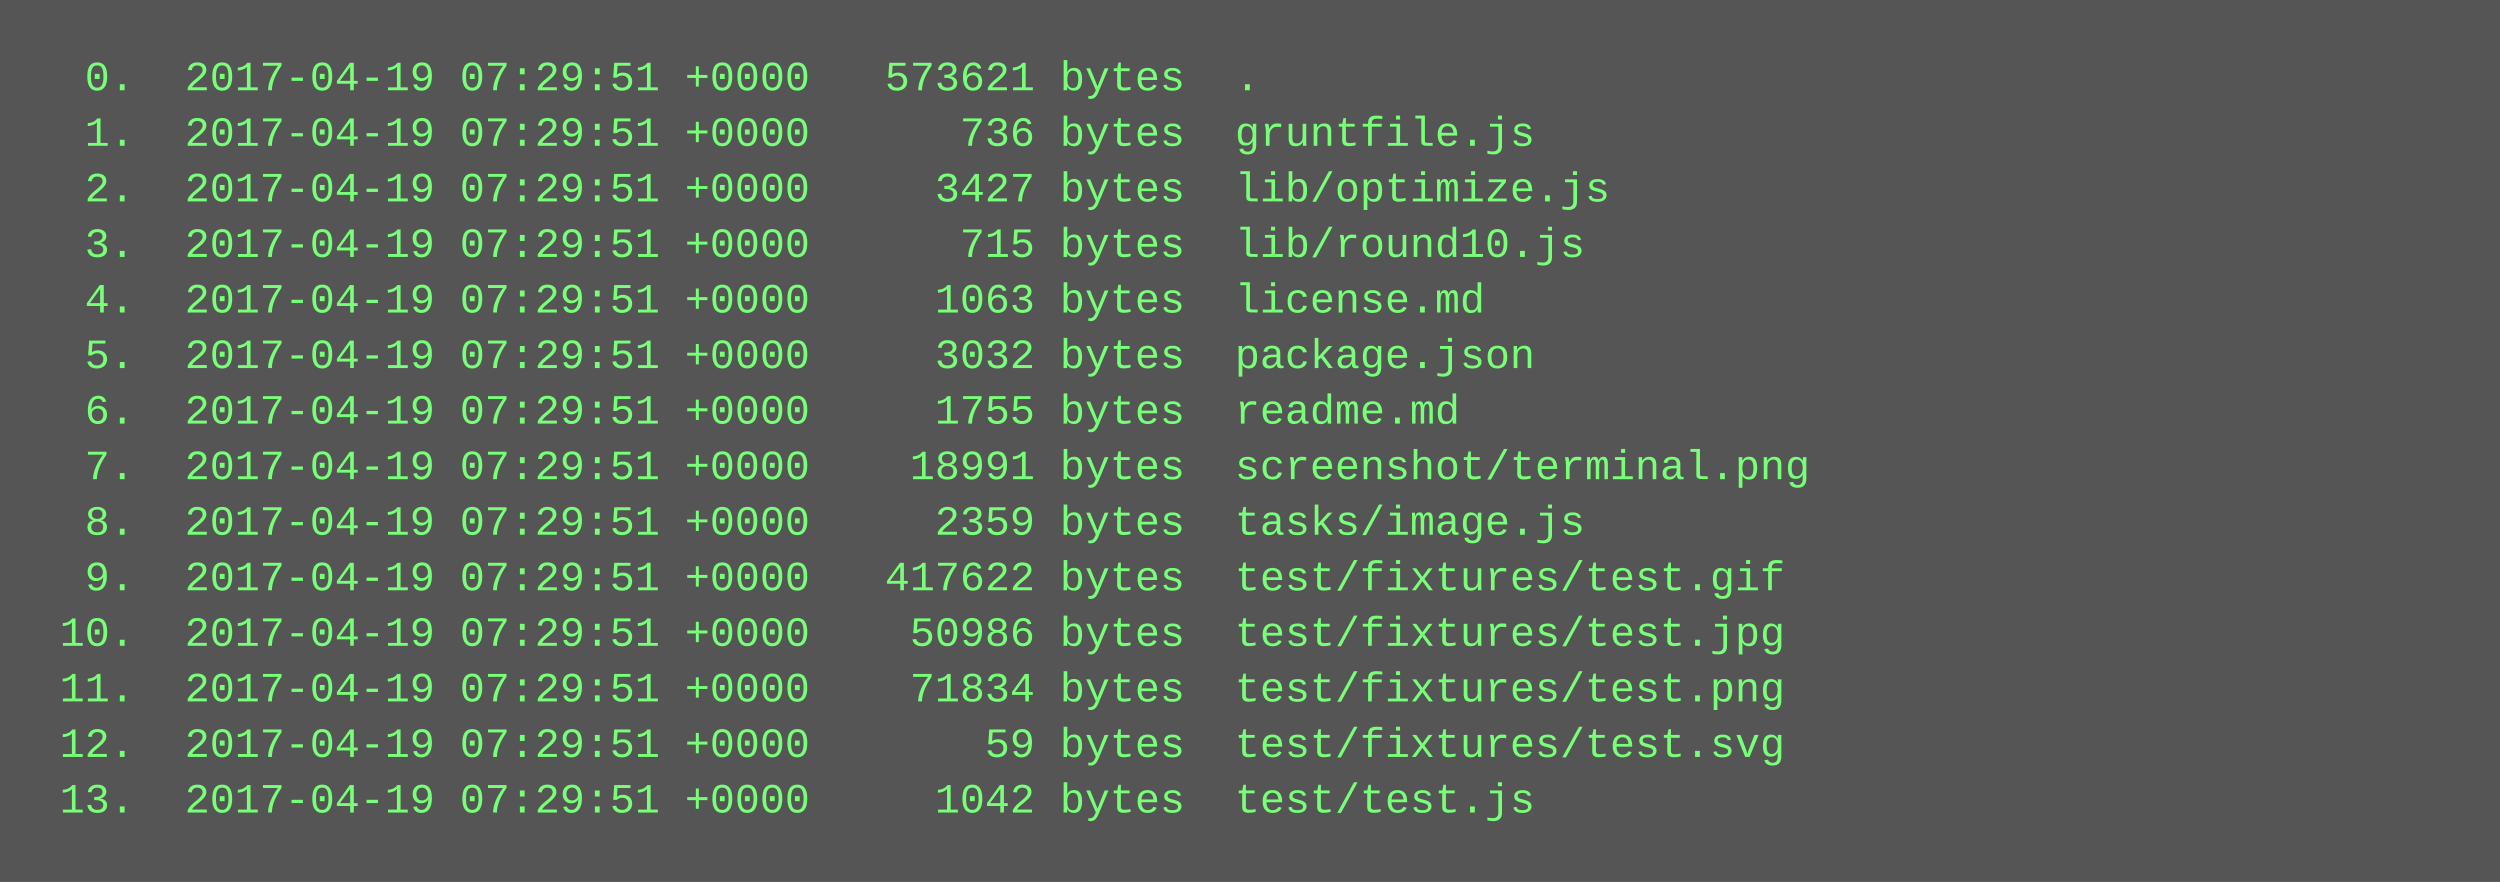
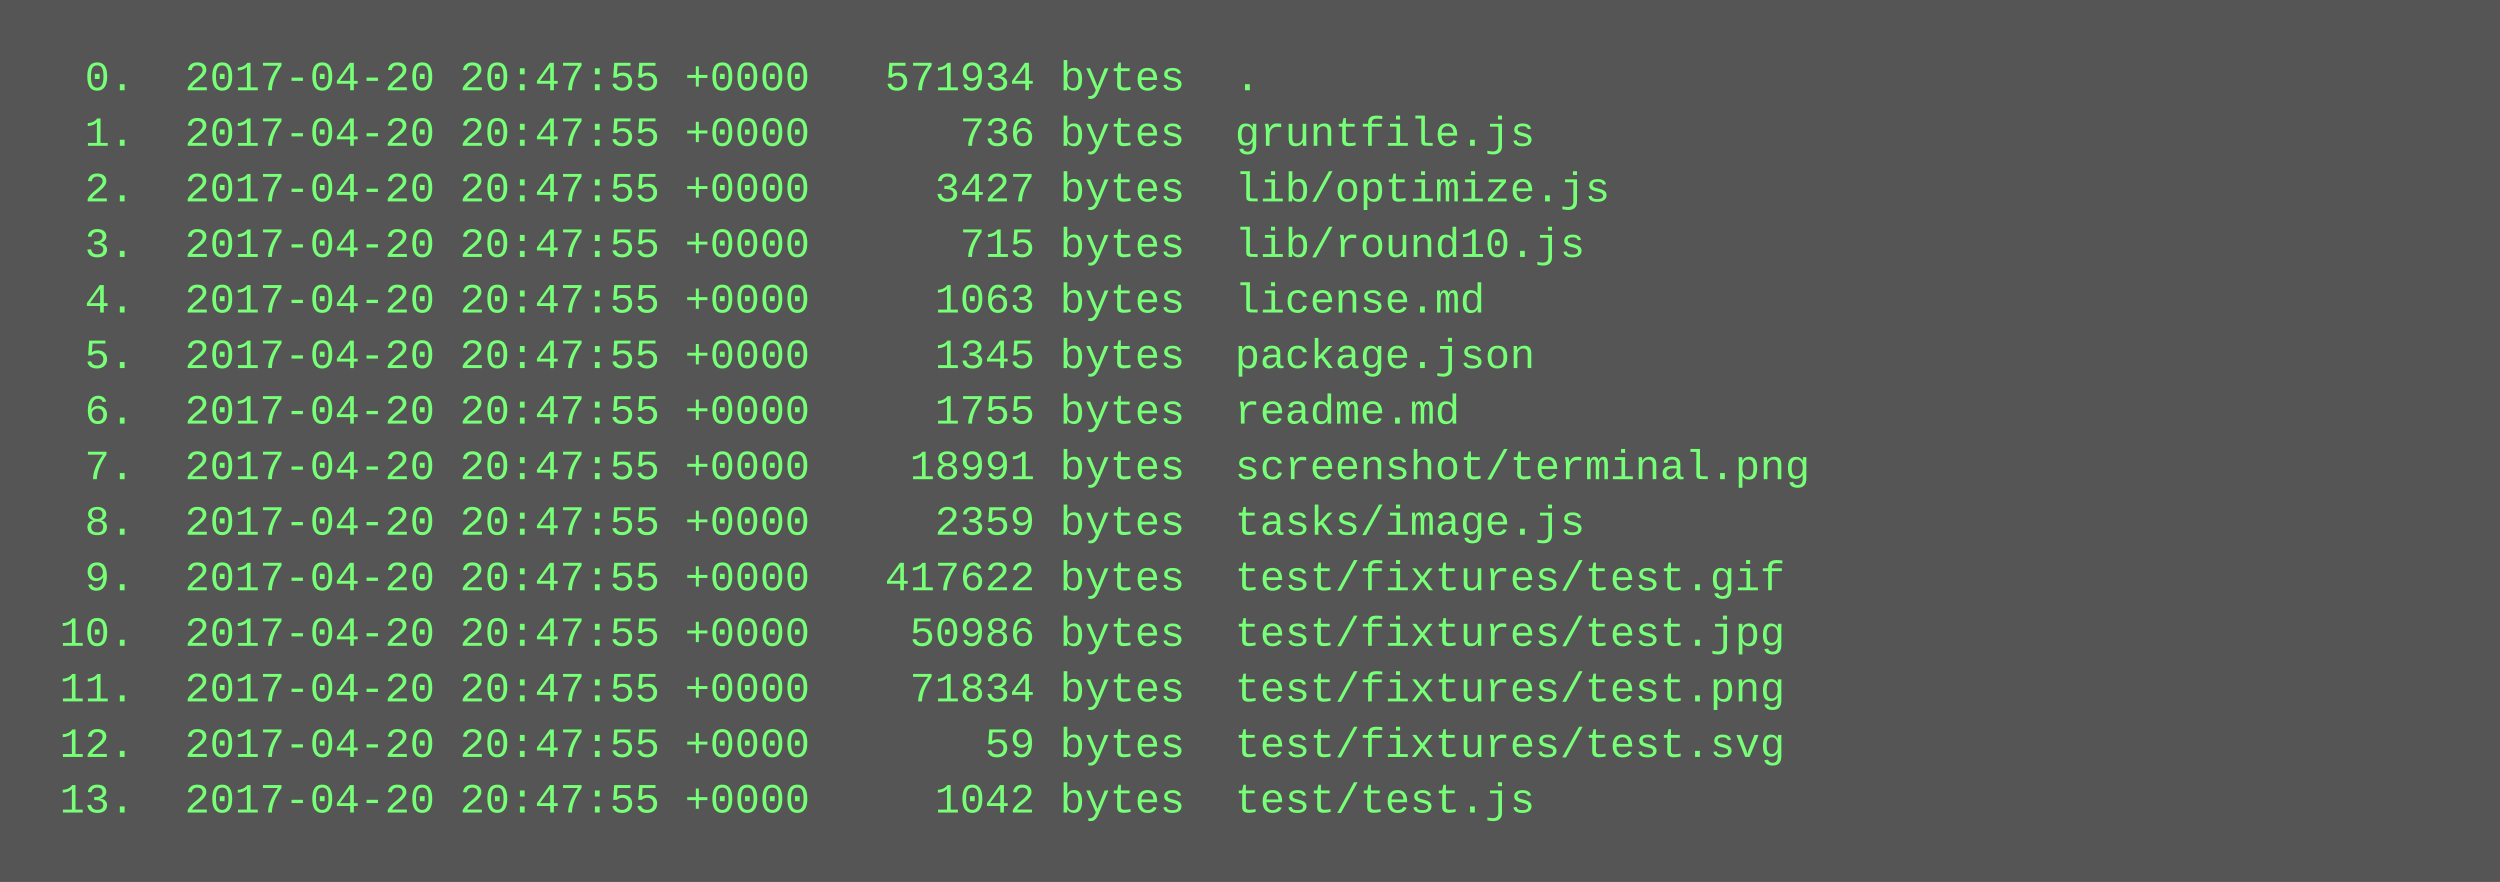
<svg xmlns="http://www.w3.org/2000/svg" height="254" width="720">
  <rect height="254" fill="#555" width="720" />
  <text fill="#7f7" font-family="Courier New" font-size="12" xml:space="preserve">
-     <tspan x="10" y="26">  0.  2017-04-19 07:29:51 +0000   573621 bytes  .</tspan>
-     <tspan x="10" y="42">  1.  2017-04-19 07:29:51 +0000      736 bytes  gruntfile.js</tspan>
-     <tspan x="10" y="58">  2.  2017-04-19 07:29:51 +0000     3427 bytes  lib/optimize.js</tspan>
-     <tspan x="10" y="74">  3.  2017-04-19 07:29:51 +0000      715 bytes  lib/round10.js</tspan>
-     <tspan x="10" y="90">  4.  2017-04-19 07:29:51 +0000     1063 bytes  license.md</tspan>
-     <tspan x="10" y="106">  5.  2017-04-19 07:29:51 +0000     3032 bytes  package.json</tspan>
-     <tspan x="10" y="122">  6.  2017-04-19 07:29:51 +0000     1755 bytes  readme.md</tspan>
-     <tspan x="10" y="138">  7.  2017-04-19 07:29:51 +0000    18991 bytes  screenshot/terminal.png</tspan>
-     <tspan x="10" y="154">  8.  2017-04-19 07:29:51 +0000     2359 bytes  tasks/image.js</tspan>
-     <tspan x="10" y="170">  9.  2017-04-19 07:29:51 +0000   417622 bytes  test/fixtures/test.gif</tspan>
-     <tspan x="10" y="186"> 10.  2017-04-19 07:29:51 +0000    50986 bytes  test/fixtures/test.jpg</tspan>
-     <tspan x="10" y="202"> 11.  2017-04-19 07:29:51 +0000    71834 bytes  test/fixtures/test.png</tspan>
-     <tspan x="10" y="218"> 12.  2017-04-19 07:29:51 +0000       59 bytes  test/fixtures/test.svg</tspan>
-     <tspan x="10" y="234"> 13.  2017-04-19 07:29:51 +0000     1042 bytes  test/test.js</tspan>
+     <tspan x="10" y="26">  0.  2017-04-20 20:47:55 +0000   571934 bytes  .</tspan>
+     <tspan x="10" y="42">  1.  2017-04-20 20:47:55 +0000      736 bytes  gruntfile.js</tspan>
+     <tspan x="10" y="58">  2.  2017-04-20 20:47:55 +0000     3427 bytes  lib/optimize.js</tspan>
+     <tspan x="10" y="74">  3.  2017-04-20 20:47:55 +0000      715 bytes  lib/round10.js</tspan>
+     <tspan x="10" y="90">  4.  2017-04-20 20:47:55 +0000     1063 bytes  license.md</tspan>
+     <tspan x="10" y="106">  5.  2017-04-20 20:47:55 +0000     1345 bytes  package.json</tspan>
+     <tspan x="10" y="122">  6.  2017-04-20 20:47:55 +0000     1755 bytes  readme.md</tspan>
+     <tspan x="10" y="138">  7.  2017-04-20 20:47:55 +0000    18991 bytes  screenshot/terminal.png</tspan>
+     <tspan x="10" y="154">  8.  2017-04-20 20:47:55 +0000     2359 bytes  tasks/image.js</tspan>
+     <tspan x="10" y="170">  9.  2017-04-20 20:47:55 +0000   417622 bytes  test/fixtures/test.gif</tspan>
+     <tspan x="10" y="186"> 10.  2017-04-20 20:47:55 +0000    50986 bytes  test/fixtures/test.jpg</tspan>
+     <tspan x="10" y="202"> 11.  2017-04-20 20:47:55 +0000    71834 bytes  test/fixtures/test.png</tspan>
+     <tspan x="10" y="218"> 12.  2017-04-20 20:47:55 +0000       59 bytes  test/fixtures/test.svg</tspan>
+     <tspan x="10" y="234"> 13.  2017-04-20 20:47:55 +0000     1042 bytes  test/test.js</tspan>
  </text>
</svg>
